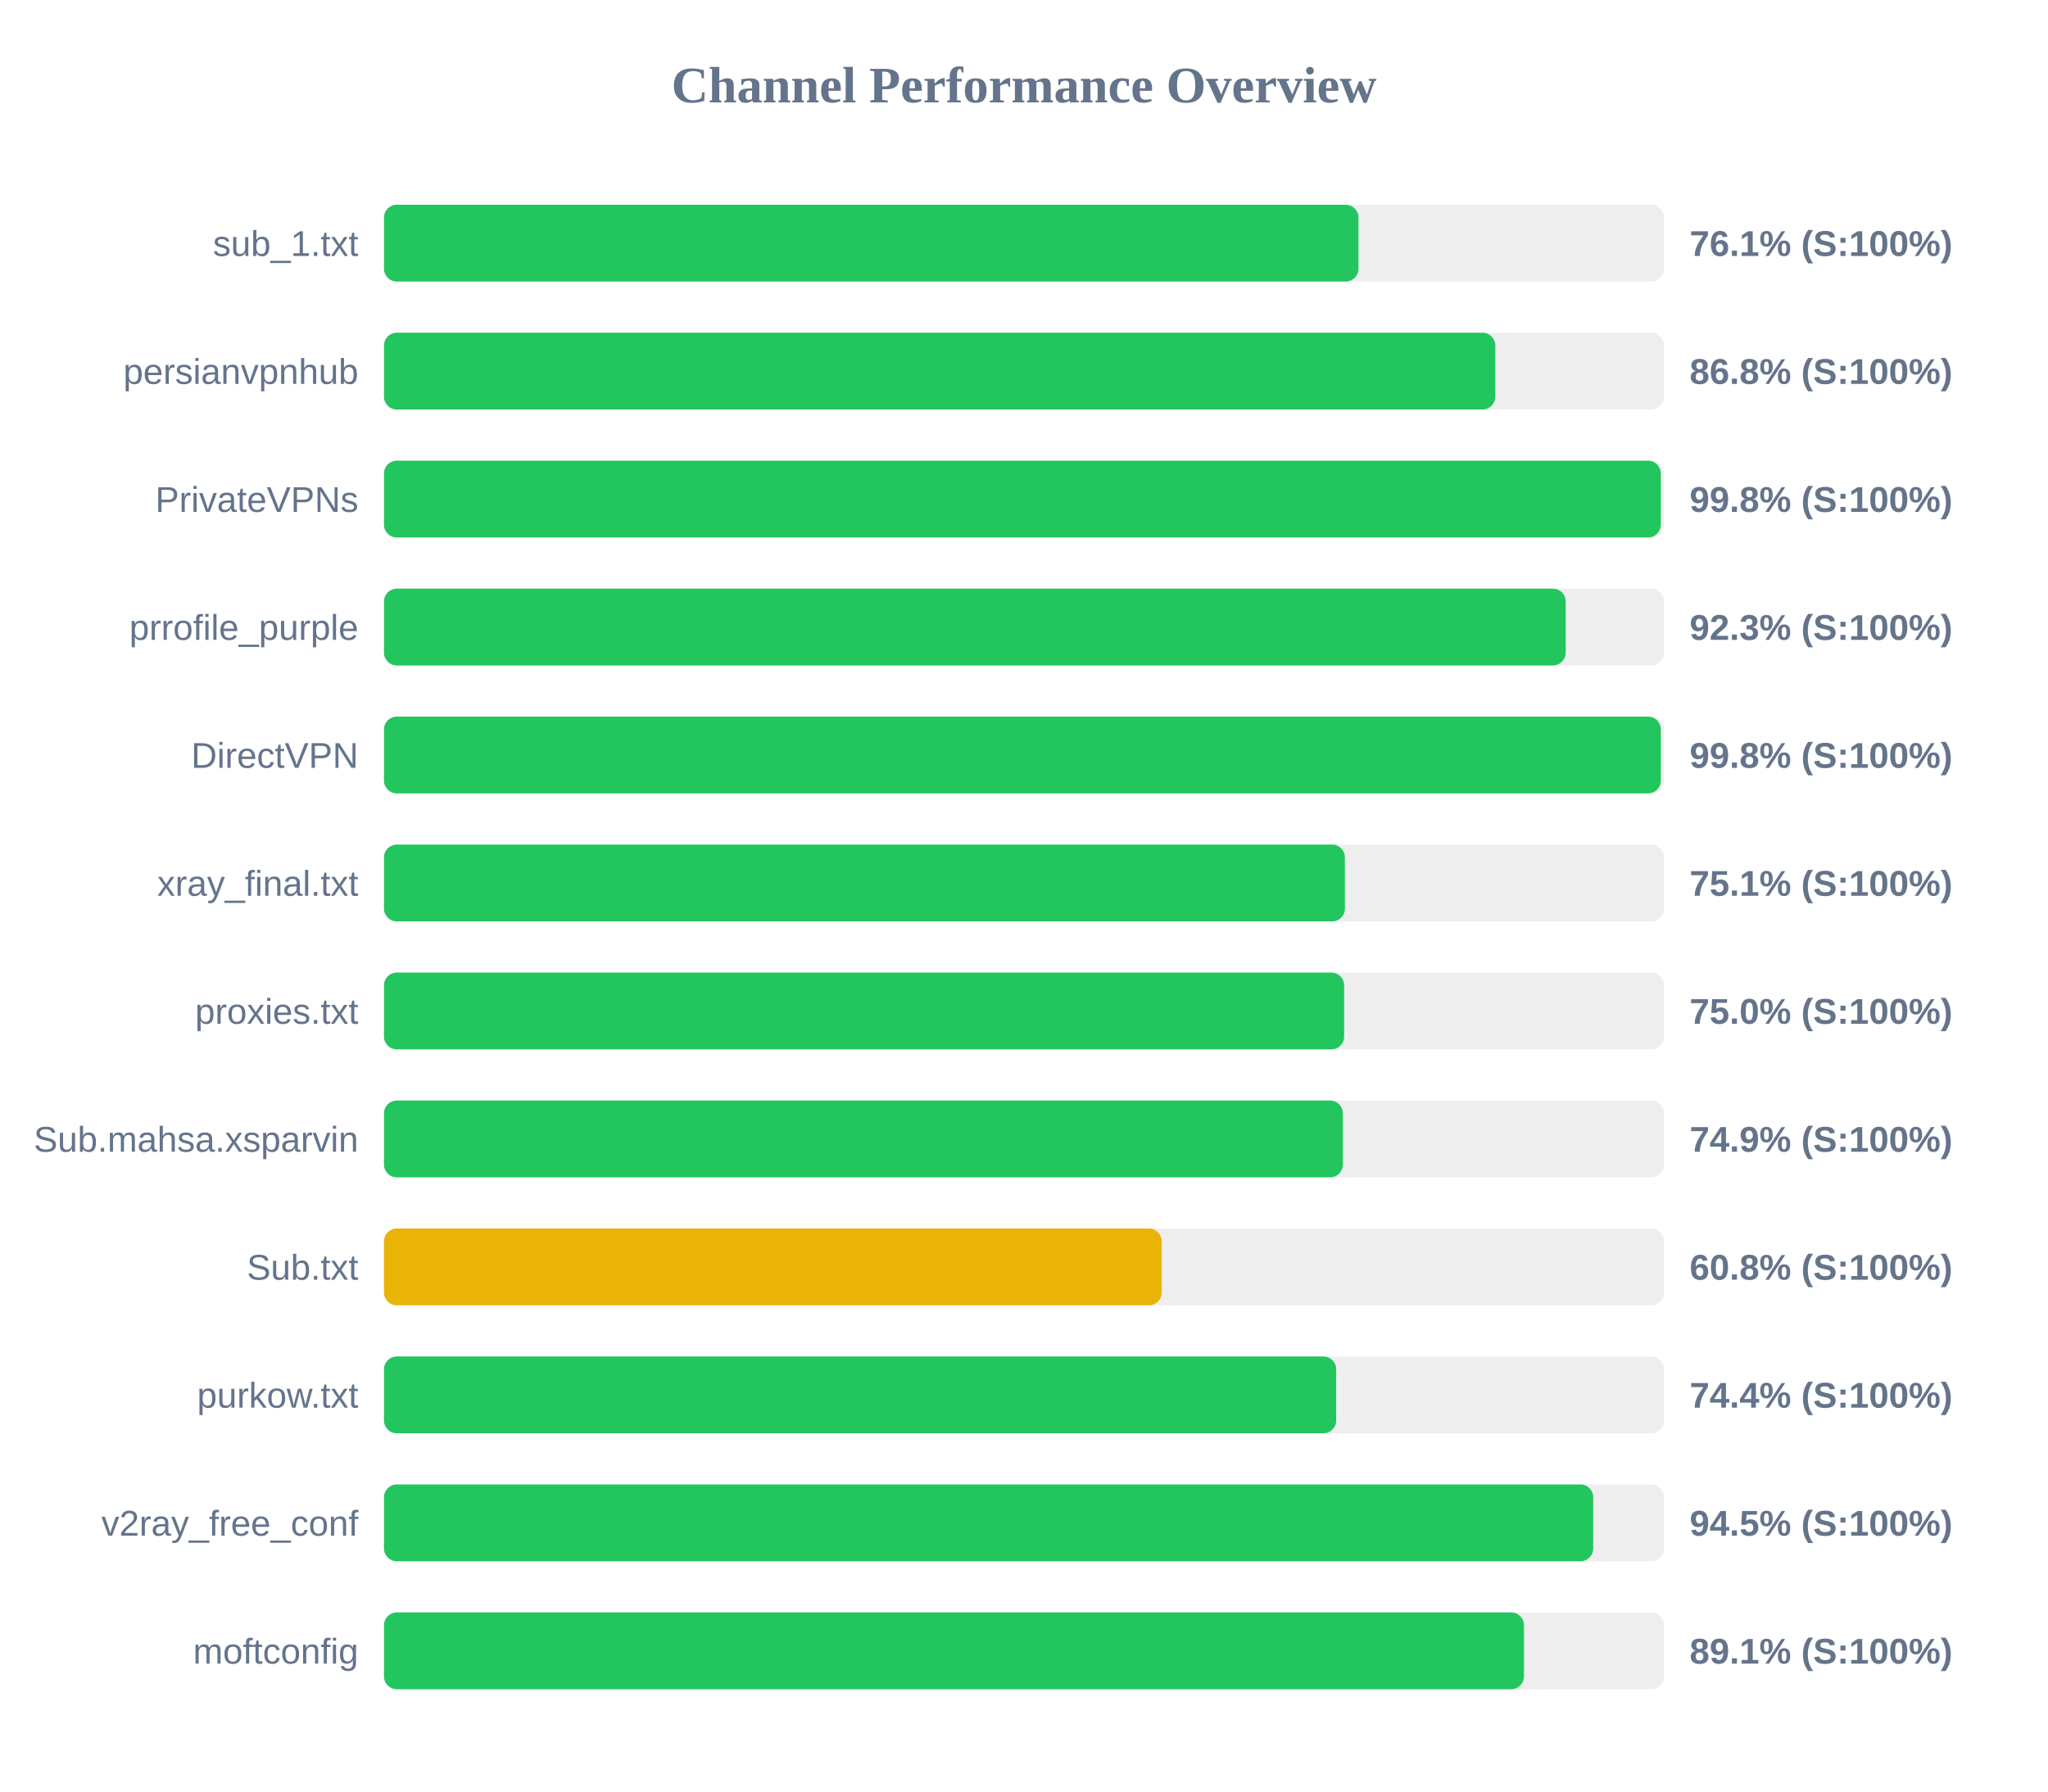
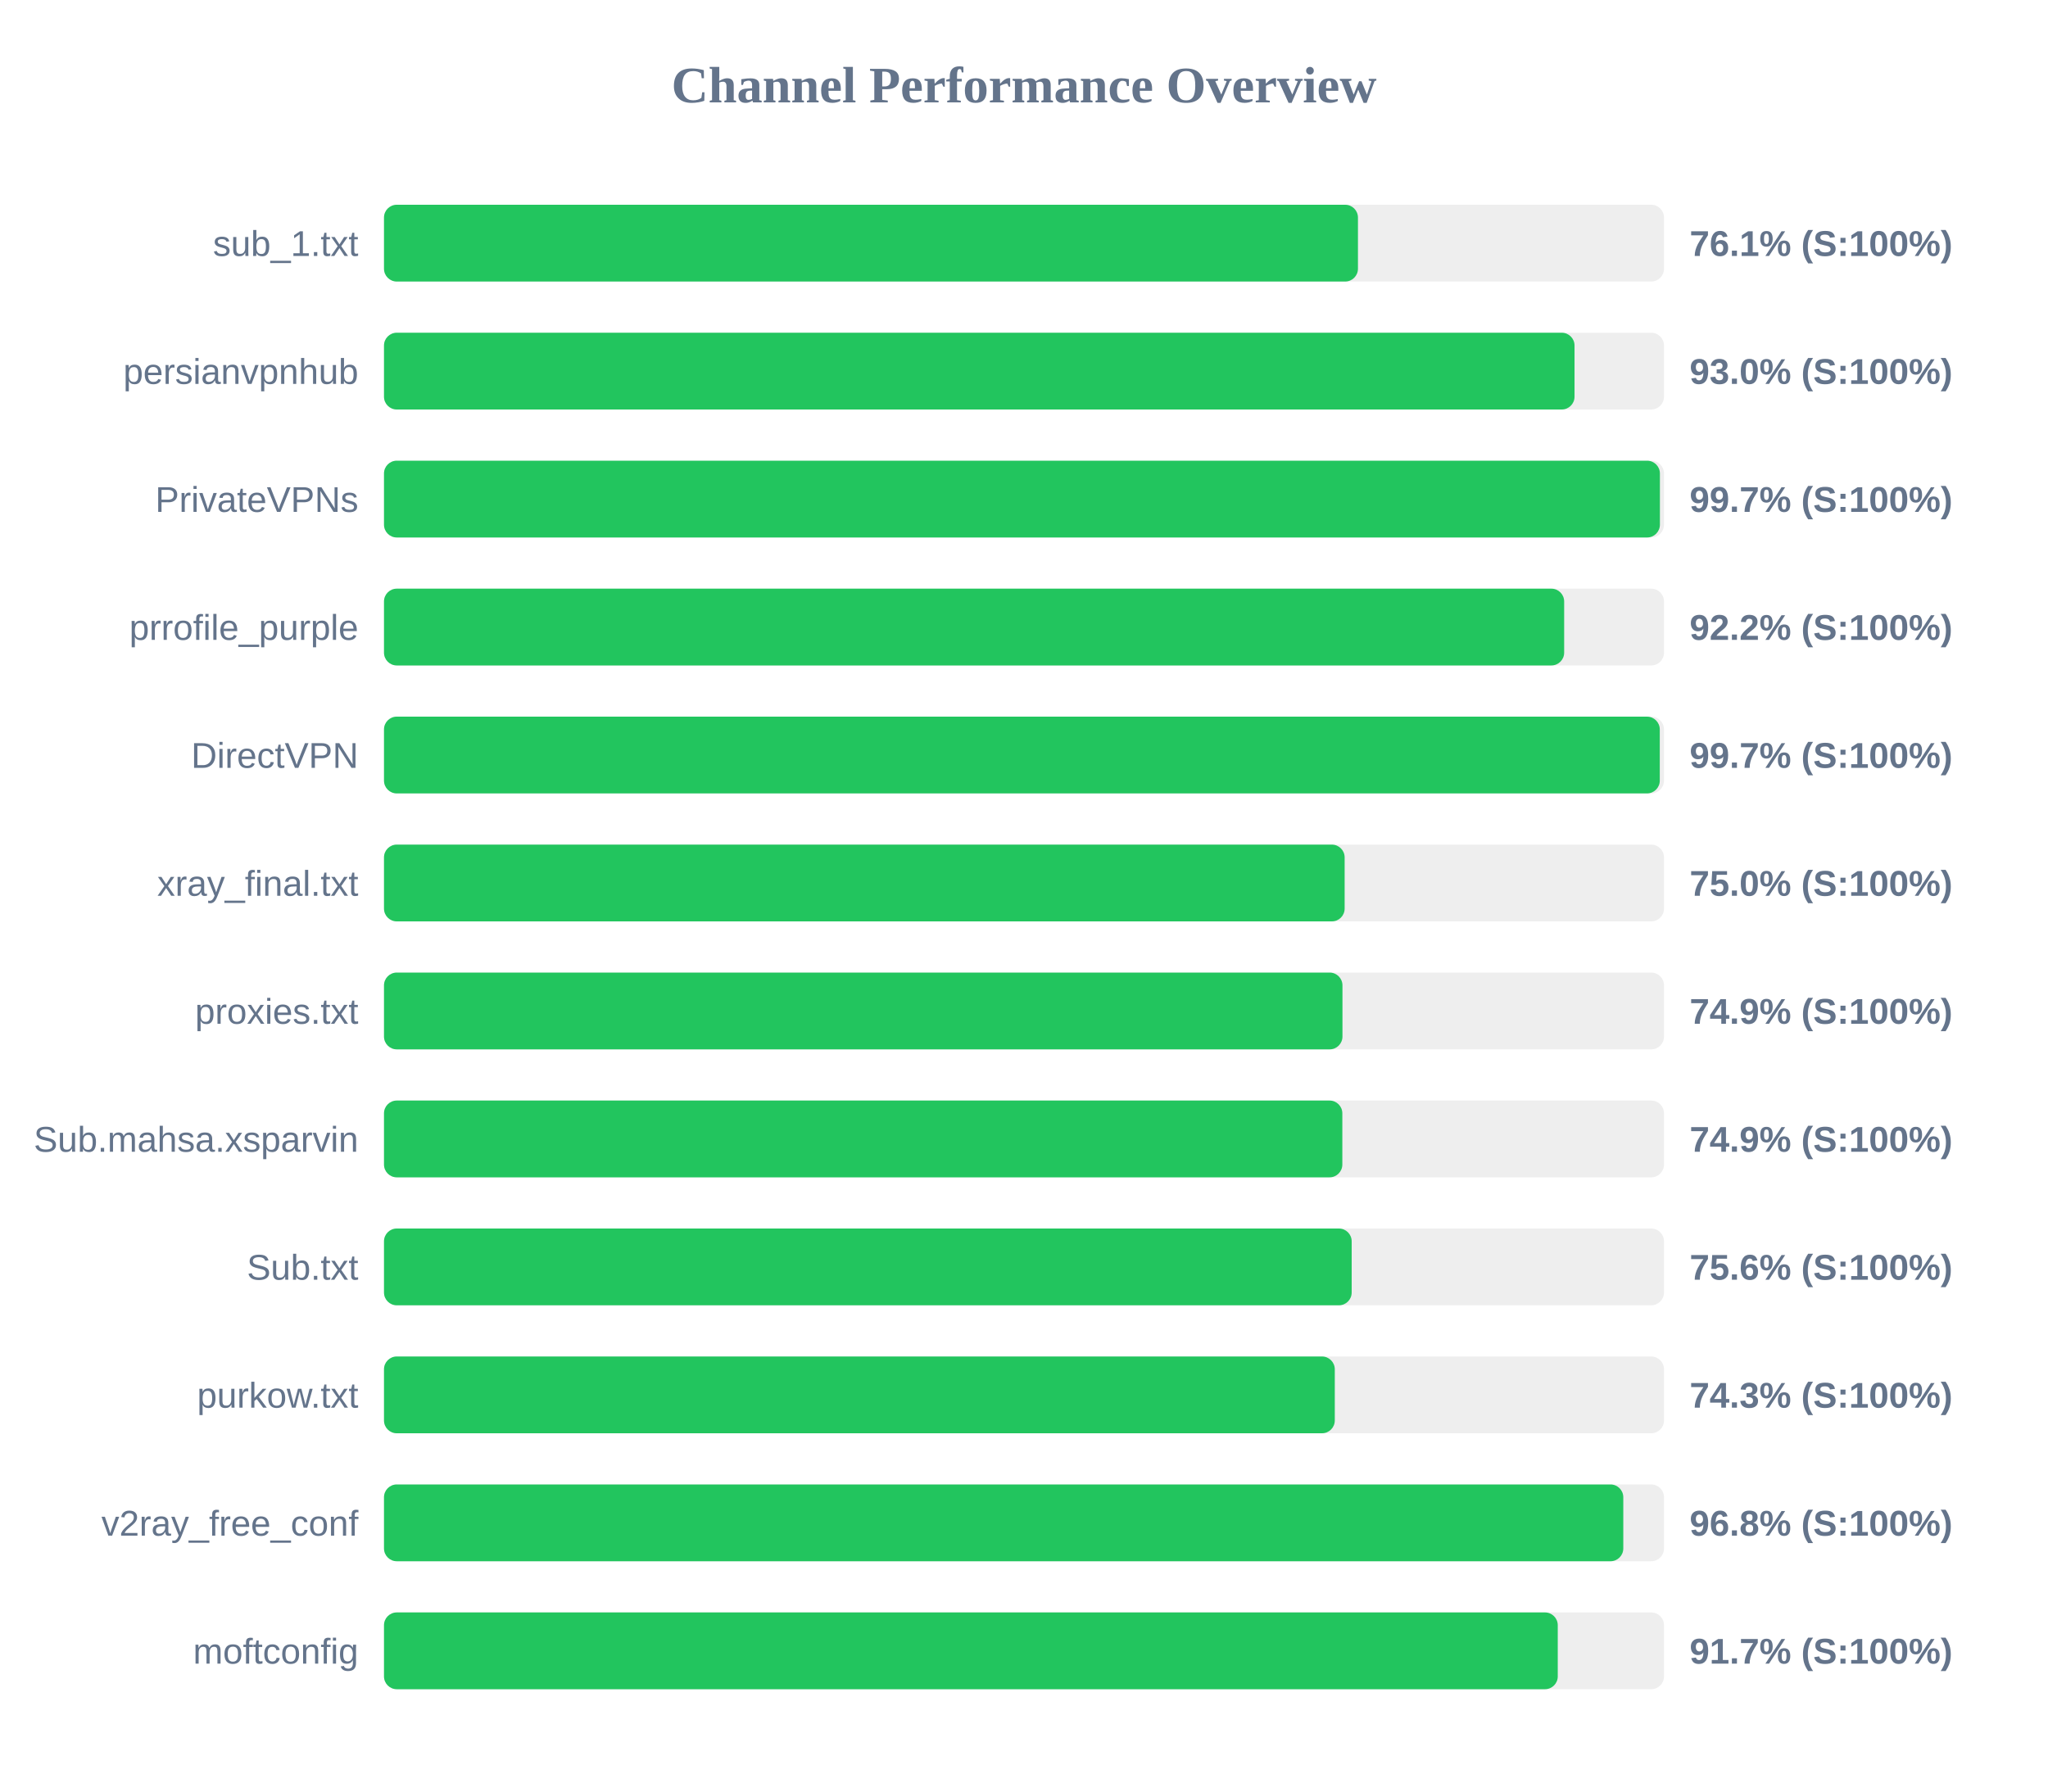
<svg xmlns="http://www.w3.org/2000/svg" width="800" height="700" version="1.1">
  <style>
        .row { font: 14px Arial; fill: #64748b; }
        .score { font: bold 14px Arial; fill: #64748b; }
    </style>
  <text x="400" y="40" text-anchor="middle" font-size="20px" font-weight="bold" fill="#64748b">Channel Performance Overview</text>
  <rect x="150" y="80" width="500" height="30" fill="#eee" rx="5" />
-   <rect x="150" y="80" width="380.65" height="30" fill="#22c55e" rx="5" />
+   <rect x="150" y="80" width="380.45" height="30" fill="#22c55e" rx="5" />
  <text x="140" y="100" text-anchor="end" class="row">sub_1.txt</text>
  <text x="660" y="100" text-anchor="start" class="score">76.1% (S:100%)</text>
  <rect x="150" y="130" width="500" height="30" fill="#eee" rx="5" />
-   <rect x="150" y="130" width="434.1" height="30" fill="#22c55e" rx="5" />
+   <rect x="150" y="130" width="465.05" height="30" fill="#22c55e" rx="5" />
  <text x="140" y="150" text-anchor="end" class="row">persianvpnhub</text>
-   <text x="660" y="150" text-anchor="start" class="score">86.8% (S:100%)</text>
+   <text x="660" y="150" text-anchor="start" class="score">93.0% (S:100%)</text>
  <rect x="150" y="180" width="500" height="30" fill="#eee" rx="5" />
-   <rect x="150" y="180" width="498.75" height="30" fill="#22c55e" rx="5" />
+   <rect x="150" y="180" width="498.4" height="30" fill="#22c55e" rx="5" />
  <text x="140" y="200" text-anchor="end" class="row">PrivateVPNs</text>
-   <text x="660" y="200" text-anchor="start" class="score">99.8% (S:100%)</text>
+   <text x="660" y="200" text-anchor="start" class="score">99.7% (S:100%)</text>
  <rect x="150" y="230" width="500" height="30" fill="#eee" rx="5" />
-   <rect x="150" y="230" width="461.6" height="30" fill="#22c55e" rx="5" />
+   <rect x="150" y="230" width="461.0" height="30" fill="#22c55e" rx="5" />
  <text x="140" y="250" text-anchor="end" class="row">prrofile_purple</text>
-   <text x="660" y="250" text-anchor="start" class="score">92.3% (S:100%)</text>
+   <text x="660" y="250" text-anchor="start" class="score">92.2% (S:100%)</text>
  <rect x="150" y="280" width="500" height="30" fill="#eee" rx="5" />
-   <rect x="150" y="280" width="498.75" height="30" fill="#22c55e" rx="5" />
+   <rect x="150" y="280" width="498.35" height="30" fill="#22c55e" rx="5" />
  <text x="140" y="300" text-anchor="end" class="row">DirectVPN</text>
-   <text x="660" y="300" text-anchor="start" class="score">99.8% (S:100%)</text>
+   <text x="660" y="300" text-anchor="start" class="score">99.7% (S:100%)</text>
  <rect x="150" y="330" width="500" height="30" fill="#eee" rx="5" />
-   <rect x="150" y="330" width="375.35" height="30" fill="#22c55e" rx="5" />
+   <rect x="150" y="330" width="375.25" height="30" fill="#22c55e" rx="5" />
  <text x="140" y="350" text-anchor="end" class="row">xray_final.txt</text>
-   <text x="660" y="350" text-anchor="start" class="score">75.1% (S:100%)</text>
+   <text x="660" y="350" text-anchor="start" class="score">75.0% (S:100%)</text>
  <rect x="150" y="380" width="500" height="30" fill="#eee" rx="5" />
-   <rect x="150" y="380" width="375.05" height="30" fill="#22c55e" rx="5" />
+   <rect x="150" y="380" width="374.4" height="30" fill="#22c55e" rx="5" />
  <text x="140" y="400" text-anchor="end" class="row">proxies.txt</text>
-   <text x="660" y="400" text-anchor="start" class="score">75.0% (S:100%)</text>
+   <text x="660" y="400" text-anchor="start" class="score">74.9% (S:100%)</text>
  <rect x="150" y="430" width="500" height="30" fill="#eee" rx="5" />
-   <rect x="150" y="430" width="374.55" height="30" fill="#22c55e" rx="5" />
+   <rect x="150" y="430" width="374.35" height="30" fill="#22c55e" rx="5" />
  <text x="140" y="450" text-anchor="end" class="row">Sub.mahsa.xsparvin</text>
  <text x="660" y="450" text-anchor="start" class="score">74.9% (S:100%)</text>
  <rect x="150" y="480" width="500" height="30" fill="#eee" rx="5" />
-   <rect x="150" y="480" width="303.8" height="30" fill="#eab308" rx="5" />
+   <rect x="150" y="480" width="378.0" height="30" fill="#22c55e" rx="5" />
  <text x="140" y="500" text-anchor="end" class="row">Sub.txt</text>
-   <text x="660" y="500" text-anchor="start" class="score">60.8% (S:100%)</text>
+   <text x="660" y="500" text-anchor="start" class="score">75.6% (S:100%)</text>
  <rect x="150" y="530" width="500" height="30" fill="#eee" rx="5" />
-   <rect x="150" y="530" width="371.95" height="30" fill="#22c55e" rx="5" />
+   <rect x="150" y="530" width="371.4" height="30" fill="#22c55e" rx="5" />
  <text x="140" y="550" text-anchor="end" class="row">purkow.txt</text>
-   <text x="660" y="550" text-anchor="start" class="score">74.4% (S:100%)</text>
+   <text x="660" y="550" text-anchor="start" class="score">74.3% (S:100%)</text>
  <rect x="150" y="580" width="500" height="30" fill="#eee" rx="5" />
-   <rect x="150" y="580" width="472.35" height="30" fill="#22c55e" rx="5" />
+   <rect x="150" y="580" width="484.1" height="30" fill="#22c55e" rx="5" />
  <text x="140" y="600" text-anchor="end" class="row">v2ray_free_conf</text>
-   <text x="660" y="600" text-anchor="start" class="score">94.5% (S:100%)</text>
+   <text x="660" y="600" text-anchor="start" class="score">96.8% (S:100%)</text>
  <rect x="150" y="630" width="500" height="30" fill="#eee" rx="5" />
-   <rect x="150" y="630" width="445.3" height="30" fill="#22c55e" rx="5" />
+   <rect x="150" y="630" width="458.5" height="30" fill="#22c55e" rx="5" />
  <text x="140" y="650" text-anchor="end" class="row">moftconfig</text>
-   <text x="660" y="650" text-anchor="start" class="score">89.1% (S:100%)</text>
+   <text x="660" y="650" text-anchor="start" class="score">91.7% (S:100%)</text>
</svg>
